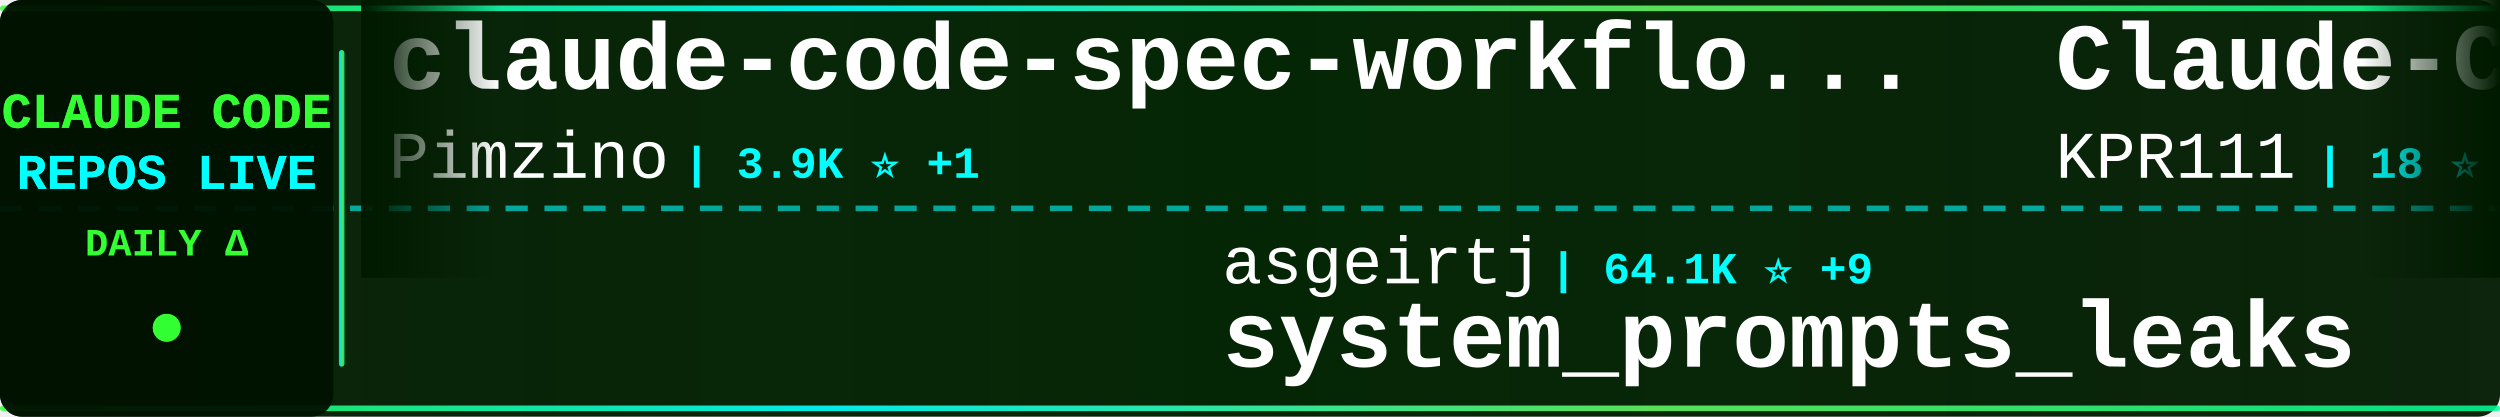
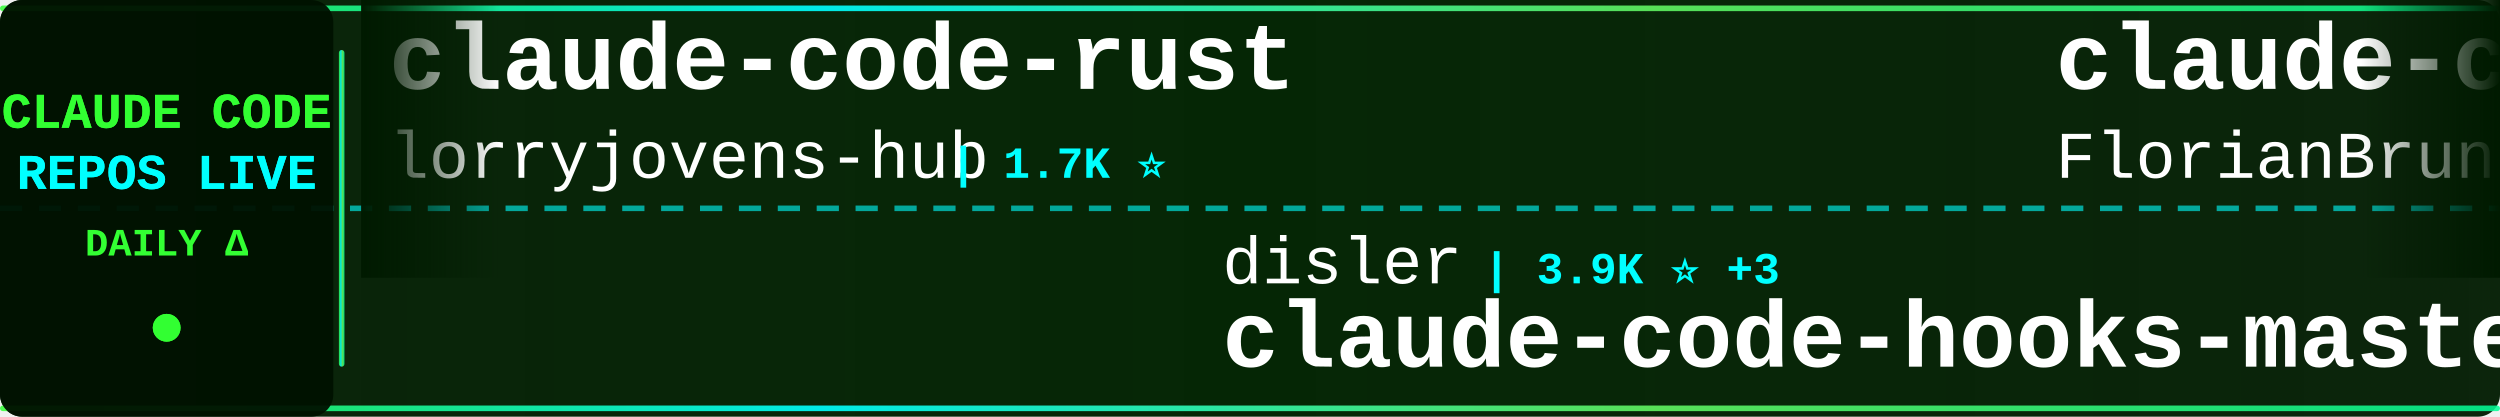
<svg xmlns="http://www.w3.org/2000/svg" width="900" height="150">
  <defs>
    <linearGradient id="tickerBg" x1="0%" y1="0%" x2="100%" y2="0%">
      <stop offset="0%" style="stop-color:#001a00;stop-opacity:0.95" />
      <stop offset="50%" style="stop-color:#002200;stop-opacity:0.98" />
      <stop offset="100%" style="stop-color:#001a00;stop-opacity:0.95" />
    </linearGradient>
    <linearGradient id="borderGrad" x1="0%" y1="0%" x2="100%" y2="0%">
      <stop offset="0%" style="stop-color:#33ff33;stop-opacity:0.85">
        <animate attributeName="stop-opacity" values="0.85;1;0.85" dur="2s" repeatCount="indefinite" />
      </stop>
      <stop offset="33%" style="stop-color:#00ffff;stop-opacity:0.9">
        <animate attributeName="stop-opacity" values="0.9;1;0.9" dur="2.2s" repeatCount="indefinite" />
      </stop>
      <stop offset="66%" style="stop-color:#66ff66;stop-opacity:0.85">
        <animate attributeName="stop-opacity" values="0.85;1;0.85" dur="1.8s" repeatCount="indefinite" />
      </stop>
      <stop offset="100%" style="stop-color:#00ff99;stop-opacity:0.85">
        <animate attributeName="stop-opacity" values="0.85;1;0.85" dur="2s" repeatCount="indefinite" />
      </stop>
    </linearGradient>
    <filter id="textGlow">
      <feGaussianBlur stdDeviation="0.1" result="coloredBlur" />
      <feMerge>
        <feMergeNode in="coloredBlur" />
        <feMergeNode in="SourceGraphic" />
      </feMerge>
    </filter>
    <filter id="metricGlow">
      <feGaussianBlur stdDeviation="0.2" result="coloredBlur" />
      <feMerge>
        <feMergeNode in="coloredBlur" />
        <feMergeNode in="SourceGraphic" />
      </feMerge>
    </filter>
    <linearGradient id="leftFade" x1="0%" y1="0%" x2="100%" y2="0%">
      <stop offset="0%" style="stop-color:#001a00;stop-opacity:1" />
      <stop offset="100%" style="stop-color:#001a00;stop-opacity:0" />
    </linearGradient>
    <linearGradient id="rightFade" x1="0%" y1="0%" x2="100%" y2="0%">
      <stop offset="0%" style="stop-color:#001a00;stop-opacity:0" />
      <stop offset="100%" style="stop-color:#001a00;stop-opacity:1" />
    </linearGradient>
  </defs>
  <rect width="900" height="150" fill="url(#tickerBg)" rx="8" />
  <rect x="0" y="2" width="900" height="2" fill="url(#borderGrad)" rx="1" />
  <rect x="0" y="146" width="900" height="2" fill="url(#borderGrad)" rx="1" />
  <line x1="0" y1="75" x2="900" y2="75" stroke="#00ffff" stroke-width="2" stroke-dasharray="8 6" opacity="0.6" />
  <rect x="0" y="0" width="120" height="150" fill="#001100" opacity="0.95" rx="8" />
  <text x="60" y="46" font-family="'Courier New', monospace" font-size="18" font-weight="bold" fill="#33ff33" text-anchor="middle" filter="url(#textGlow)">
    CLAUDE CODE
  </text>
  <text x="60" y="68" font-family="'Courier New', monospace" font-size="18" font-weight="bold" fill="#00ffff" text-anchor="middle" filter="url(#textGlow)">
    REPOS LIVE
  </text>
  <text x="60" y="92" font-family="'Courier New', monospace" font-size="14" font-weight="bold" fill="#33ff33" text-anchor="middle">
    DAILY Δ
  </text>
  <circle cx="60" cy="118" r="5" fill="#33ff33" filter="url(#metricGlow)">
    <animate attributeName="r" values="4;6;4" dur="1.5s" repeatCount="indefinite" />
    <animate attributeName="opacity" values="0.6;1;0.6" dur="1.5s" repeatCount="indefinite" />
  </circle>
  <rect x="122" y="18" width="2" height="114" fill="url(#borderGrad)" rx="1" />
  <clipPath id="tickerClip">
    <rect x="130" y="0" width="770" height="150" />
  </clipPath>
  <g clip-path="url(#tickerClip)">
    <g id="tickerItems">
      <animateTransform attributeName="transform" attributeType="XML" type="translate" from="0 0" to="-3000 0" dur="54s" repeatCount="indefinite" />
      <g transform="translate(0, 0)">
-         <text x="140" y="32" font-family="'Courier New', monospace" font-size="34" font-weight="bold" fill="#ffffff">claude-code-spec-workflo...</text>
-         <text x="140" y="64" font-family="'Courier New', monospace" font-size="24" font-weight="normal" fill="#ffffff" opacity="1.0">Pimzino</text>
-         <text x="246" y="64" font-family="'Courier New', monospace" font-size="16" font-weight="bold" fill="#00ffff"> | 3.9K ⭐ +1</text>
+         <text x="140" y="32" font-family="'Courier New', monospace" font-size="34" font-weight="bold" fill="#ffffff">claude-code-rust</text>
+         <text x="140" y="64" font-family="'Courier New', monospace" font-size="24" font-weight="normal" fill="#ffffff" opacity="1.0">lorryjovens-hub</text>
+         <text x="342" y="64" font-family="'Courier New', monospace" font-size="16" font-weight="bold" fill="#00ffff"> | 1.7K ⭐</text>
      </g>
      <g transform="translate(300, 0)">
-         <text x="140" y="102" font-family="'Courier New', monospace" font-size="24" font-weight="normal" fill="#ffffff" opacity="1.0">asgeirtj</text>
-         <text x="258" y="102" font-family="'Courier New', monospace" font-size="16" font-weight="bold" fill="#00ffff"> | 64.1K ⭐ +9</text>
-         <text x="140" y="132" font-family="'Courier New', monospace" font-size="34" font-weight="bold" fill="#ffffff">system_prompts_leaks</text>
+         <text x="140" y="102" font-family="'Courier New', monospace" font-size="24" font-weight="normal" fill="#ffffff" opacity="1.0">disler</text>
+         <text x="234" y="102" font-family="'Courier New', monospace" font-size="16" font-weight="bold" fill="#00ffff"> | 3.9K ⭐ +3</text>
+         <text x="140" y="132" font-family="'Courier New', monospace" font-size="34" font-weight="bold" fill="#ffffff">claude-code-hooks-master...</text>
      </g>
      <g transform="translate(600, 0)">
-         <text x="140" y="32" font-family="'Courier New', monospace" font-size="34" font-weight="bold" fill="#ffffff">Claude-Code</text>
-         <text x="140" y="64" font-family="'Courier New', monospace" font-size="24" font-weight="normal" fill="#ffffff" opacity="1.0">KPR111</text>
-         <text x="234" y="64" font-family="'Courier New', monospace" font-size="16" font-weight="bold" fill="#00ffff"> | 18 ⭐</text>
+         <text x="140" y="32" font-family="'Courier New', monospace" font-size="34" font-weight="bold" fill="#ffffff">claude-code-ultimate-gui...</text>
+         <text x="140" y="64" font-family="'Courier New', monospace" font-size="24" font-weight="normal" fill="#ffffff" opacity="1.0">FlorianBruniaux</text>
+         <text x="342" y="64" font-family="'Courier New', monospace" font-size="16" font-weight="bold" fill="#00ffff"> | 5.9K ⭐ +6</text>
      </g>
      <g transform="translate(900, 0)">
-         <text x="140" y="102" font-family="'Courier New', monospace" font-size="24" font-weight="normal" fill="#ffffff" opacity="1.0">ykdojo</text>
-         <text x="234" y="102" font-family="'Courier New', monospace" font-size="16" font-weight="bold" fill="#00ffff"> | 10.0K ⭐ +2</text>
-         <text x="140" y="132" font-family="'Courier New', monospace" font-size="34" font-weight="bold" fill="#ffffff">claude-code-tips</text>
+         <text x="140" y="102" font-family="'Courier New', monospace" font-size="24" font-weight="normal" fill="#ffffff" opacity="1.0">WorldFlowAI</text>
+         <text x="294" y="102" font-family="'Courier New', monospace" font-size="16" font-weight="bold" fill="#00ffff"> | 2.1K ⭐ +29</text>
+         <text x="140" y="132" font-family="'Courier New', monospace" font-size="34" font-weight="bold" fill="#ffffff">everything-claude-code</text>
      </g>
      <g transform="translate(1200, 0)">
-         <text x="140" y="32" font-family="'Courier New', monospace" font-size="34" font-weight="bold" fill="#ffffff">arcads-claude-code</text>
-         <text x="140" y="64" font-family="'Courier New', monospace" font-size="24" font-weight="normal" fill="#ffffff" opacity="1.0">krusemediallc</text>
-         <text x="318" y="64" font-family="'Courier New', monospace" font-size="16" font-weight="bold" fill="#00ffff"> | 1.5K ⭐</text>
+         <text x="140" y="32" font-family="'Courier New', monospace" font-size="34" font-weight="bold" fill="#ffffff">claude-code-from-scratch</text>
+         <text x="140" y="64" font-family="'Courier New', monospace" font-size="24" font-weight="normal" fill="#ffffff" opacity="1.0">Windy3f3f3f3f</text>
+         <text x="318" y="64" font-family="'Courier New', monospace" font-size="16" font-weight="bold" fill="#00ffff"> | 2.6K ⭐ +1</text>
      </g>
      <g transform="translate(1500, 0)">
-         <text x="140" y="102" font-family="'Courier New', monospace" font-size="24" font-weight="normal" fill="#ffffff" opacity="1.0">anthropics</text>
-         <text x="282" y="102" font-family="'Courier New', monospace" font-size="16" font-weight="bold" fill="#00ffff"> | 970 ⭐</text>
-         <text x="140" y="132" font-family="'Courier New', monospace" font-size="34" font-weight="bold" fill="#ffffff">claude-code-base-action</text>
+         <text x="140" y="102" font-family="'Courier New', monospace" font-size="24" font-weight="normal" fill="#ffffff" opacity="1.0">guanshan</text>
+         <text x="258" y="102" font-family="'Courier New', monospace" font-size="16" font-weight="bold" fill="#00ffff"> | 61 ⭐</text>
+         <text x="140" y="132" font-family="'Courier New', monospace" font-size="34" font-weight="bold" fill="#ffffff">ClaudeCode</text>
      </g>
      <g transform="translate(1800, 0)">
-         <text x="140" y="32" font-family="'Courier New', monospace" font-size="34" font-weight="bold" fill="#ffffff">Claude-code</text>
-         <text x="140" y="64" font-family="'Courier New', monospace" font-size="24" font-weight="normal" fill="#ffffff" opacity="1.0">fazxes</text>
-         <text x="234" y="64" font-family="'Courier New', monospace" font-size="16" font-weight="bold" fill="#00ffff"> | 234 ⭐</text>
+         <text x="140" y="32" font-family="'Courier New', monospace" font-size="34" font-weight="bold" fill="#ffffff">claude-code-guide</text>
+         <text x="140" y="64" font-family="'Courier New', monospace" font-size="24" font-weight="normal" fill="#ffffff" opacity="1.0">zebbern</text>
+         <text x="246" y="64" font-family="'Courier New', monospace" font-size="16" font-weight="bold" fill="#00ffff"> | 4.6K ⭐</text>
      </g>
      <g transform="translate(2100, 0)">
-         <text x="140" y="102" font-family="'Courier New', monospace" font-size="24" font-weight="normal" fill="#ffffff" opacity="1.0">rohitg00</text>
-         <text x="258" y="102" font-family="'Courier New', monospace" font-size="16" font-weight="bold" fill="#00ffff"> | 2.6K ⭐ +2</text>
-         <text x="140" y="132" font-family="'Courier New', monospace" font-size="34" font-weight="bold" fill="#ffffff">awesome-claude-code-tool...</text>
+         <text x="140" y="102" font-family="'Courier New', monospace" font-size="24" font-weight="normal" fill="#ffffff" opacity="1.0">shanraisshan</text>
+         <text x="306" y="102" font-family="'Courier New', monospace" font-size="16" font-weight="bold" fill="#00ffff"> | 65.6K ⭐ +9</text>
+         <text x="140" y="132" font-family="'Courier New', monospace" font-size="34" font-weight="bold" fill="#ffffff">claude-code-best-practic...</text>
      </g>
      <g transform="translate(2400, 0)">
-         <text x="140" y="32" font-family="'Courier New', monospace" font-size="34" font-weight="bold" fill="#ffffff">claude-code-security-rev...</text>
-         <text x="140" y="64" font-family="'Courier New', monospace" font-size="24" font-weight="normal" fill="#ffffff" opacity="1.0">anthropics</text>
-         <text x="282" y="64" font-family="'Courier New', monospace" font-size="16" font-weight="bold" fill="#00ffff"> | 6.2K ⭐ +1</text>
+         <text x="140" y="32" font-family="'Courier New', monospace" font-size="34" font-weight="bold" fill="#ffffff">claude-code-guide</text>
+         <text x="140" y="64" font-family="'Courier New', monospace" font-size="24" font-weight="normal" fill="#ffffff" opacity="1.0">Cranot</text>
+         <text x="234" y="64" font-family="'Courier New', monospace" font-size="16" font-weight="bold" fill="#00ffff"> | 2.9K ⭐</text>
      </g>
      <g transform="translate(2700, 0)">
-         <text x="140" y="102" font-family="'Courier New', monospace" font-size="24" font-weight="normal" fill="#ffffff" opacity="1.0">OrcaWhisper</text>
-         <text x="294" y="102" font-family="'Courier New', monospace" font-size="16" font-weight="bold" fill="#00ffff"> | 93 ⭐</text>
-         <text x="140" y="132" font-family="'Courier New', monospace" font-size="34" font-weight="bold" fill="#ffffff">Claude-Code</text>
+         <text x="140" y="102" font-family="'Courier New', monospace" font-size="24" font-weight="normal" fill="#ffffff" opacity="1.0">alejandrobalderas</text>
+         <text x="366" y="102" font-family="'Courier New', monospace" font-size="16" font-weight="bold" fill="#00ffff"> | 2.8K ⭐ -1</text>
+         <text x="140" y="132" font-family="'Courier New', monospace" font-size="34" font-weight="bold" fill="#ffffff">claude-code-from-source</text>
      </g>
      <g transform="translate(3000, 0)">
-         <text x="140" y="32" font-family="'Courier New', monospace" font-size="34" font-weight="bold" fill="#ffffff">claude-code-spec-workflo...</text>
-         <text x="140" y="64" font-family="'Courier New', monospace" font-size="24" font-weight="normal" fill="#ffffff" opacity="1.0">Pimzino</text>
-         <text x="246" y="64" font-family="'Courier New', monospace" font-size="16" font-weight="bold" fill="#00ffff"> | 3.9K ⭐ +1</text>
+         <text x="140" y="32" font-family="'Courier New', monospace" font-size="34" font-weight="bold" fill="#ffffff">claude-code-rust</text>
+         <text x="140" y="64" font-family="'Courier New', monospace" font-size="24" font-weight="normal" fill="#ffffff" opacity="1.0">lorryjovens-hub</text>
+         <text x="342" y="64" font-family="'Courier New', monospace" font-size="16" font-weight="bold" fill="#00ffff"> | 1.7K ⭐</text>
      </g>
      <g transform="translate(3300, 0)">
-         <text x="140" y="102" font-family="'Courier New', monospace" font-size="24" font-weight="normal" fill="#ffffff" opacity="1.0">asgeirtj</text>
-         <text x="258" y="102" font-family="'Courier New', monospace" font-size="16" font-weight="bold" fill="#00ffff"> | 64.1K ⭐ +9</text>
-         <text x="140" y="132" font-family="'Courier New', monospace" font-size="34" font-weight="bold" fill="#ffffff">system_prompts_leaks</text>
+         <text x="140" y="102" font-family="'Courier New', monospace" font-size="24" font-weight="normal" fill="#ffffff" opacity="1.0">disler</text>
+         <text x="234" y="102" font-family="'Courier New', monospace" font-size="16" font-weight="bold" fill="#00ffff"> | 3.9K ⭐ +3</text>
+         <text x="140" y="132" font-family="'Courier New', monospace" font-size="34" font-weight="bold" fill="#ffffff">claude-code-hooks-master...</text>
      </g>
      <g transform="translate(3600, 0)">
-         <text x="140" y="32" font-family="'Courier New', monospace" font-size="34" font-weight="bold" fill="#ffffff">Claude-Code</text>
-         <text x="140" y="64" font-family="'Courier New', monospace" font-size="24" font-weight="normal" fill="#ffffff" opacity="1.0">KPR111</text>
-         <text x="234" y="64" font-family="'Courier New', monospace" font-size="16" font-weight="bold" fill="#00ffff"> | 18 ⭐</text>
+         <text x="140" y="32" font-family="'Courier New', monospace" font-size="34" font-weight="bold" fill="#ffffff">claude-code-ultimate-gui...</text>
+         <text x="140" y="64" font-family="'Courier New', monospace" font-size="24" font-weight="normal" fill="#ffffff" opacity="1.0">FlorianBruniaux</text>
+         <text x="342" y="64" font-family="'Courier New', monospace" font-size="16" font-weight="bold" fill="#00ffff"> | 5.9K ⭐ +6</text>
      </g>
      <g transform="translate(3900, 0)">
-         <text x="140" y="102" font-family="'Courier New', monospace" font-size="24" font-weight="normal" fill="#ffffff" opacity="1.0">ykdojo</text>
-         <text x="234" y="102" font-family="'Courier New', monospace" font-size="16" font-weight="bold" fill="#00ffff"> | 10.0K ⭐ +2</text>
-         <text x="140" y="132" font-family="'Courier New', monospace" font-size="34" font-weight="bold" fill="#ffffff">claude-code-tips</text>
+         <text x="140" y="102" font-family="'Courier New', monospace" font-size="24" font-weight="normal" fill="#ffffff" opacity="1.0">WorldFlowAI</text>
+         <text x="294" y="102" font-family="'Courier New', monospace" font-size="16" font-weight="bold" fill="#00ffff"> | 2.1K ⭐ +29</text>
+         <text x="140" y="132" font-family="'Courier New', monospace" font-size="34" font-weight="bold" fill="#ffffff">everything-claude-code</text>
      </g>
    </g>
  </g>
  <rect x="130" y="0" width="50" height="100" fill="url(#leftFade)" />
  <rect x="850" y="0" width="50" height="100" fill="url(#rightFade)" />
</svg>
